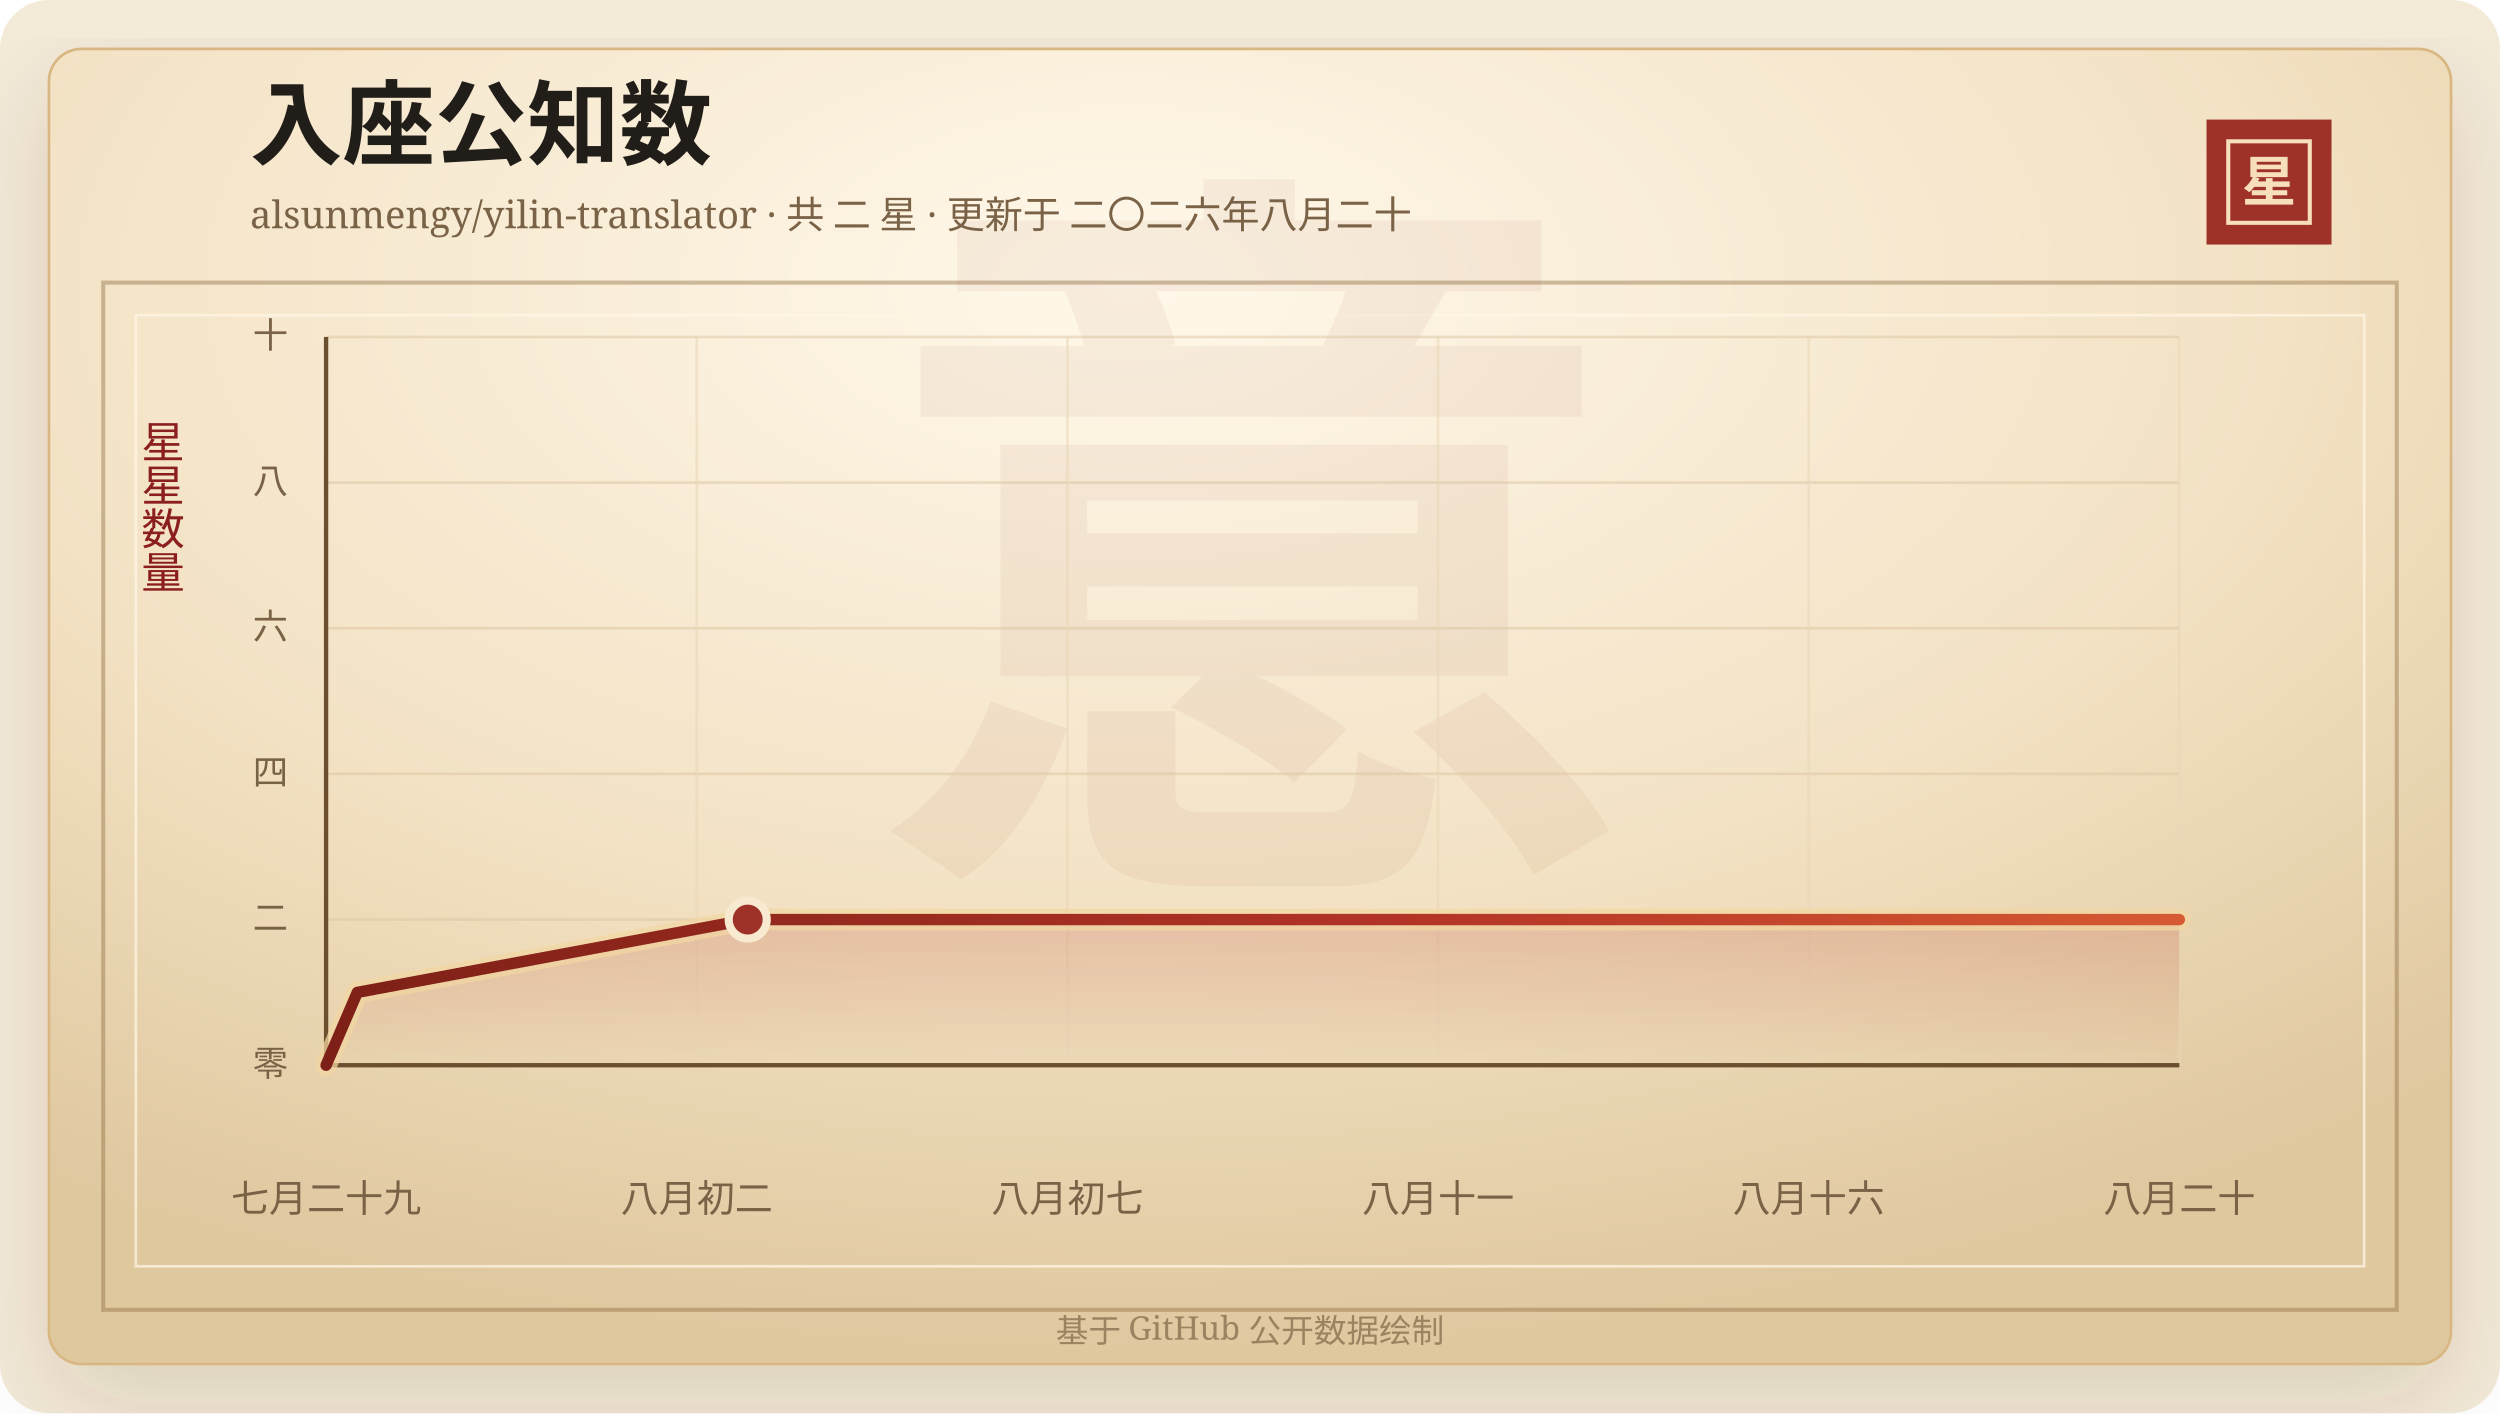
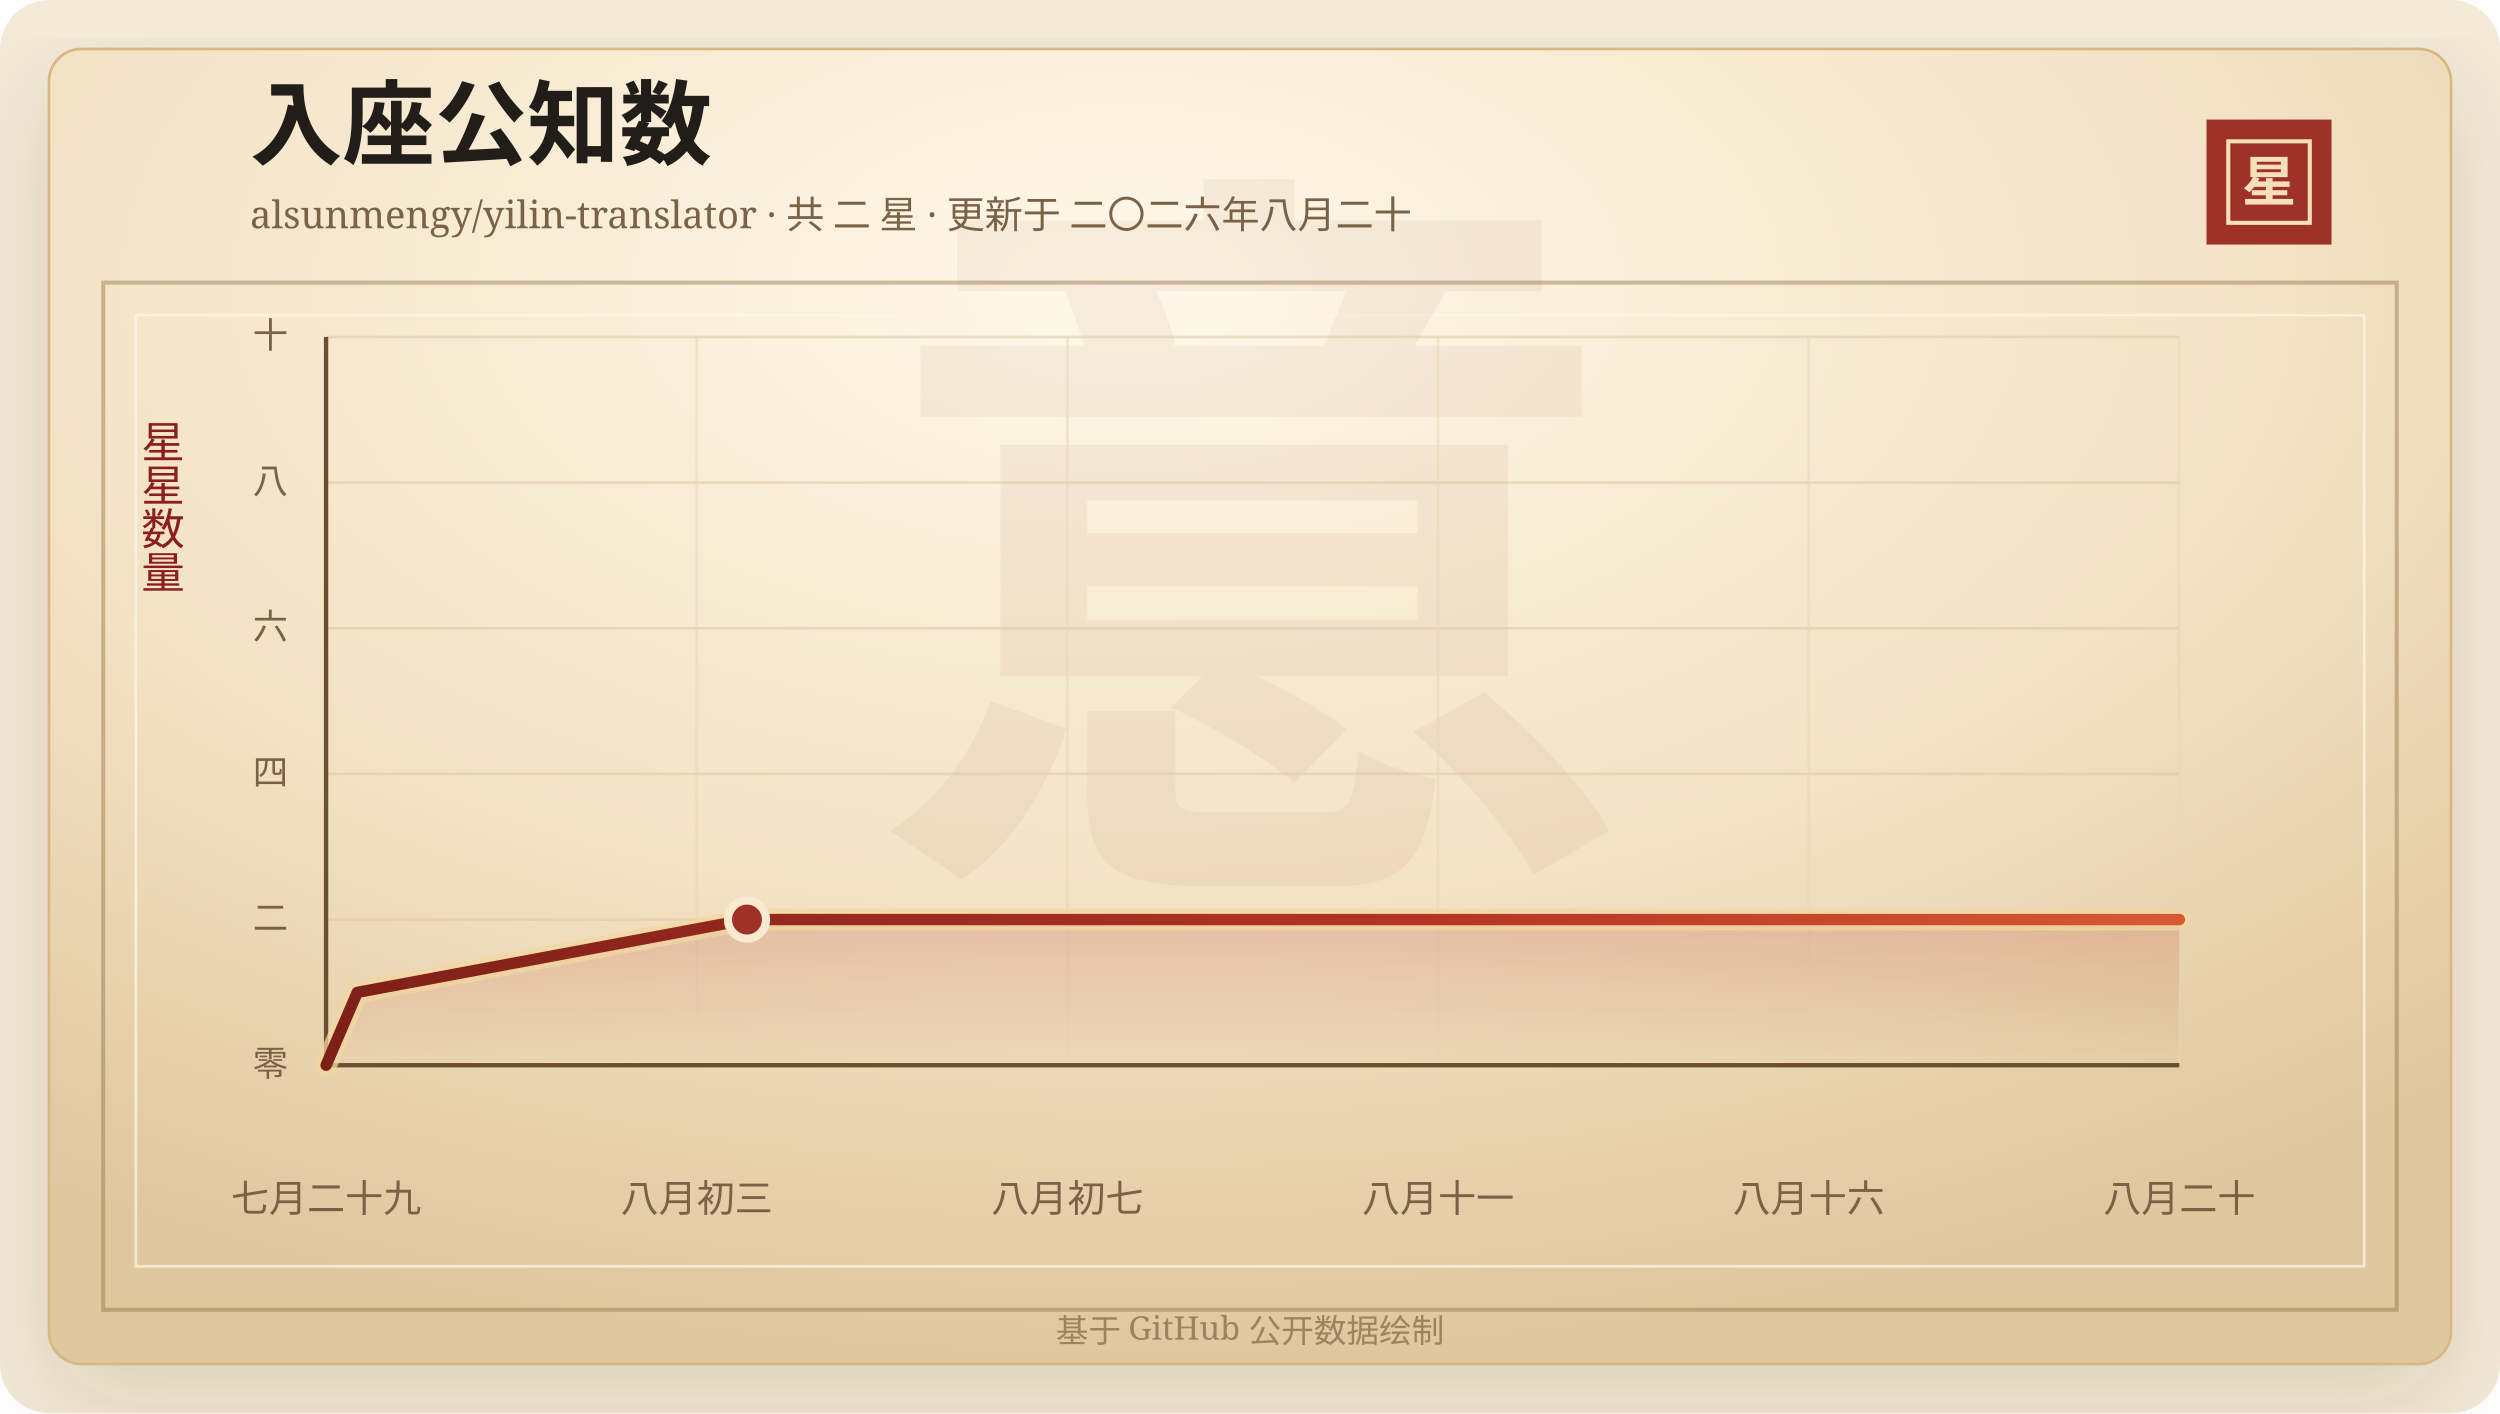
<svg xmlns="http://www.w3.org/2000/svg" width="920" height="520" viewBox="0 0 920 520" role="img" aria-labelledby="title desc">
  <defs>
    <linearGradient id="line" x1="0" x2="1" y1="0" y2="0">
      <stop offset="0%" stop-color="#7d2017" />
      <stop offset="58%" stop-color="#b33426" />
      <stop offset="100%" stop-color="#d65a32" />
    </linearGradient>
    <linearGradient id="area" x1="0" x2="0" y1="0" y2="1">
      <stop offset="0%" stop-color="#b33426" stop-opacity="0.2" />
      <stop offset="100%" stop-color="#b33426" stop-opacity="0" />
    </linearGradient>
    <radialGradient id="paper" cx="45%" cy="18%" r="82%">
      <stop offset="0%" stop-color="#fff8ea" />
      <stop offset="58%" stop-color="#f3e2c4" />
      <stop offset="100%" stop-color="#dfc79e" />
    </radialGradient>
    <filter id="shadow" x="-20%" y="-20%" width="140%" height="140%">
      <feDropShadow dx="0" dy="14" stdDeviation="18" flood-color="#3b2a20" flood-opacity="0.14" />
    </filter>
  </defs>
  <rect width="920" height="520" rx="18" fill="#f4ead8" />
  <rect x="18" y="18" width="884" height="484" rx="12" fill="url(#paper)" stroke="#d8b783" filter="url(#shadow)" />
  <rect x="38" y="104" width="844" height="378" fill="none" stroke="#8c6b3f" stroke-opacity="0.42" stroke-width="1.5" />
  <rect x="50" y="116" width="820" height="350" fill="none" stroke="#fff7e5" stroke-opacity="0.72" />
  <text x="460" y="304" text-anchor="middle" fill="#8c342a" fill-opacity="0.06" font-family="Songti SC, STSong, SimSun, serif" font-size="280" font-weight="700">意</text>
  <text x="92" y="58" fill="#211d18" font-family="Songti SC, STSong, SimSun, serif" font-size="34" font-weight="700">入座公知数</text>
  <text x="92" y="84" fill="#7a6247" font-family="Songti SC, STSong, SimSun, serif" font-size="14.0">alsunmengy/yilin-translator · 共 二 星 · 更新于 二〇二六年八月二十</text>
  <rect x="812" y="44" width="46" height="46" fill="#9e3228" />
  <rect x="820" y="52" width="30" height="30" fill="none" stroke="#f6dfba" stroke-width="1.5" />
  <text x="835" y="74" text-anchor="middle" fill="#f6dfba" font-family="Songti SC, STSong, SimSun, serif" font-size="20" font-weight="700">星</text>
  <text x="60" y="166" text-anchor="middle" fill="#8b1e1e" font-family="Songti SC, STSong, SimSun, serif" font-size="16" writing-mode="vertical-rl">星星数量</text>
  <line x1="120" y1="392.00" x2="802" y2="392.00" stroke="#d9c29e" stroke-opacity="0.48" />
  <text x="106" y="396.00" text-anchor="end" fill="#7a6247" font-family="Songti SC, STSong, SimSun, serif" font-size="13">零</text>
  <line x1="120" y1="338.40" x2="802" y2="338.40" stroke="#d9c29e" stroke-opacity="0.48" />
  <text x="106" y="342.40" text-anchor="end" fill="#7a6247" font-family="Songti SC, STSong, SimSun, serif" font-size="13">二</text>
  <line x1="120" y1="284.80" x2="802" y2="284.80" stroke="#d9c29e" stroke-opacity="0.48" />
  <text x="106" y="288.80" text-anchor="end" fill="#7a6247" font-family="Songti SC, STSong, SimSun, serif" font-size="13">四</text>
  <line x1="120" y1="231.20" x2="802" y2="231.20" stroke="#d9c29e" stroke-opacity="0.48" />
  <text x="106" y="235.20" text-anchor="end" fill="#7a6247" font-family="Songti SC, STSong, SimSun, serif" font-size="13">六</text>
  <line x1="120" y1="177.60" x2="802" y2="177.60" stroke="#d9c29e" stroke-opacity="0.48" />
  <text x="106" y="181.60" text-anchor="end" fill="#7a6247" font-family="Songti SC, STSong, SimSun, serif" font-size="13">八</text>
  <line x1="120" y1="124.00" x2="802" y2="124.00" stroke="#d9c29e" stroke-opacity="0.48" />
  <text x="106" y="128.00" text-anchor="end" fill="#7a6247" font-family="Songti SC, STSong, SimSun, serif" font-size="13">十</text>
  <line x1="120.00" y1="124" x2="120.00" y2="392" stroke="#ead6b7" stroke-opacity="0.54" />
  <text x="120.00" y="446" text-anchor="middle" fill="#7a6247" font-family="Songti SC, STSong, SimSun, serif" font-size="14">七月二十九</text>
  <line x1="256.40" y1="124" x2="256.40" y2="392" stroke="#ead6b7" stroke-opacity="0.54" />
-   <text x="256.40" y="446" text-anchor="middle" fill="#7a6247" font-family="Songti SC, STSong, SimSun, serif" font-size="14">八月初二</text>
+   <text x="256.40" y="446" text-anchor="middle" fill="#7a6247" font-family="Songti SC, STSong, SimSun, serif" font-size="14">八月初三</text>
  <line x1="392.80" y1="124" x2="392.80" y2="392" stroke="#ead6b7" stroke-opacity="0.54" />
  <text x="392.80" y="446" text-anchor="middle" fill="#7a6247" font-family="Songti SC, STSong, SimSun, serif" font-size="14">八月初七</text>
  <line x1="529.20" y1="124" x2="529.20" y2="392" stroke="#ead6b7" stroke-opacity="0.54" />
  <text x="529.20" y="446" text-anchor="middle" fill="#7a6247" font-family="Songti SC, STSong, SimSun, serif" font-size="14">八月十一</text>
  <line x1="665.60" y1="124" x2="665.60" y2="392" stroke="#ead6b7" stroke-opacity="0.54" />
  <text x="665.60" y="446" text-anchor="middle" fill="#7a6247" font-family="Songti SC, STSong, SimSun, serif" font-size="14">八月十六</text>
  <line x1="802.00" y1="124" x2="802.00" y2="392" stroke="#ead6b7" stroke-opacity="0.54" />
  <text x="802.00" y="446" text-anchor="middle" fill="#7a6247" font-family="Songti SC, STSong, SimSun, serif" font-size="14">八月二十</text>
  <line x1="120" y1="392" x2="802" y2="392" stroke="#6c4f2e" stroke-width="1.6" />
  <line x1="120" y1="124" x2="120" y2="392" stroke="#6c4f2e" stroke-width="1.6" />
-   <polygon points="120.00,392.00 120.00,392.00 131.49,365.20 275.16,338.40 802.00,338.40 802.00,392.00" fill="url(#area)" />
-   <polyline points="120.00,392.00 131.49,365.20 275.16,338.40 802.00,338.40" fill="none" stroke="#f3d7a2" stroke-width="8" stroke-linecap="round" stroke-linejoin="round" opacity="0.72" />
-   <polyline points="120.00,392.00 131.49,365.20 275.16,338.40 802.00,338.40" fill="none" stroke="url(#line)" stroke-width="4.2" stroke-linecap="round" stroke-linejoin="round" />
-   <circle cx="275.16" cy="338.40" r="7" fill="#9e3228" stroke="#f7ead1" stroke-width="3" />
+   <polygon points="120.00,392.00 120.00,392.00 131.47,365.20 274.89,338.40 802.00,338.40 802.00,392.00" fill="url(#area)" />
+   <polyline points="120.00,392.00 131.47,365.20 274.89,338.40 802.00,338.40" fill="none" stroke="#f3d7a2" stroke-width="8" stroke-linecap="round" stroke-linejoin="round" opacity="0.72" />
+   <polyline points="120.00,392.00 131.47,365.20 274.89,338.40 802.00,338.40" fill="none" stroke="url(#line)" stroke-width="4.2" stroke-linecap="round" stroke-linejoin="round" />
+   <circle cx="274.89" cy="338.40" r="7" fill="#9e3228" stroke="#f7ead1" stroke-width="3" />
  <text x="460" y="494" text-anchor="middle" fill="#9b8361" font-family="Songti SC, STSong, SimSun, serif" font-size="12">基于 GitHub 公开数据绘制</text>
</svg>
